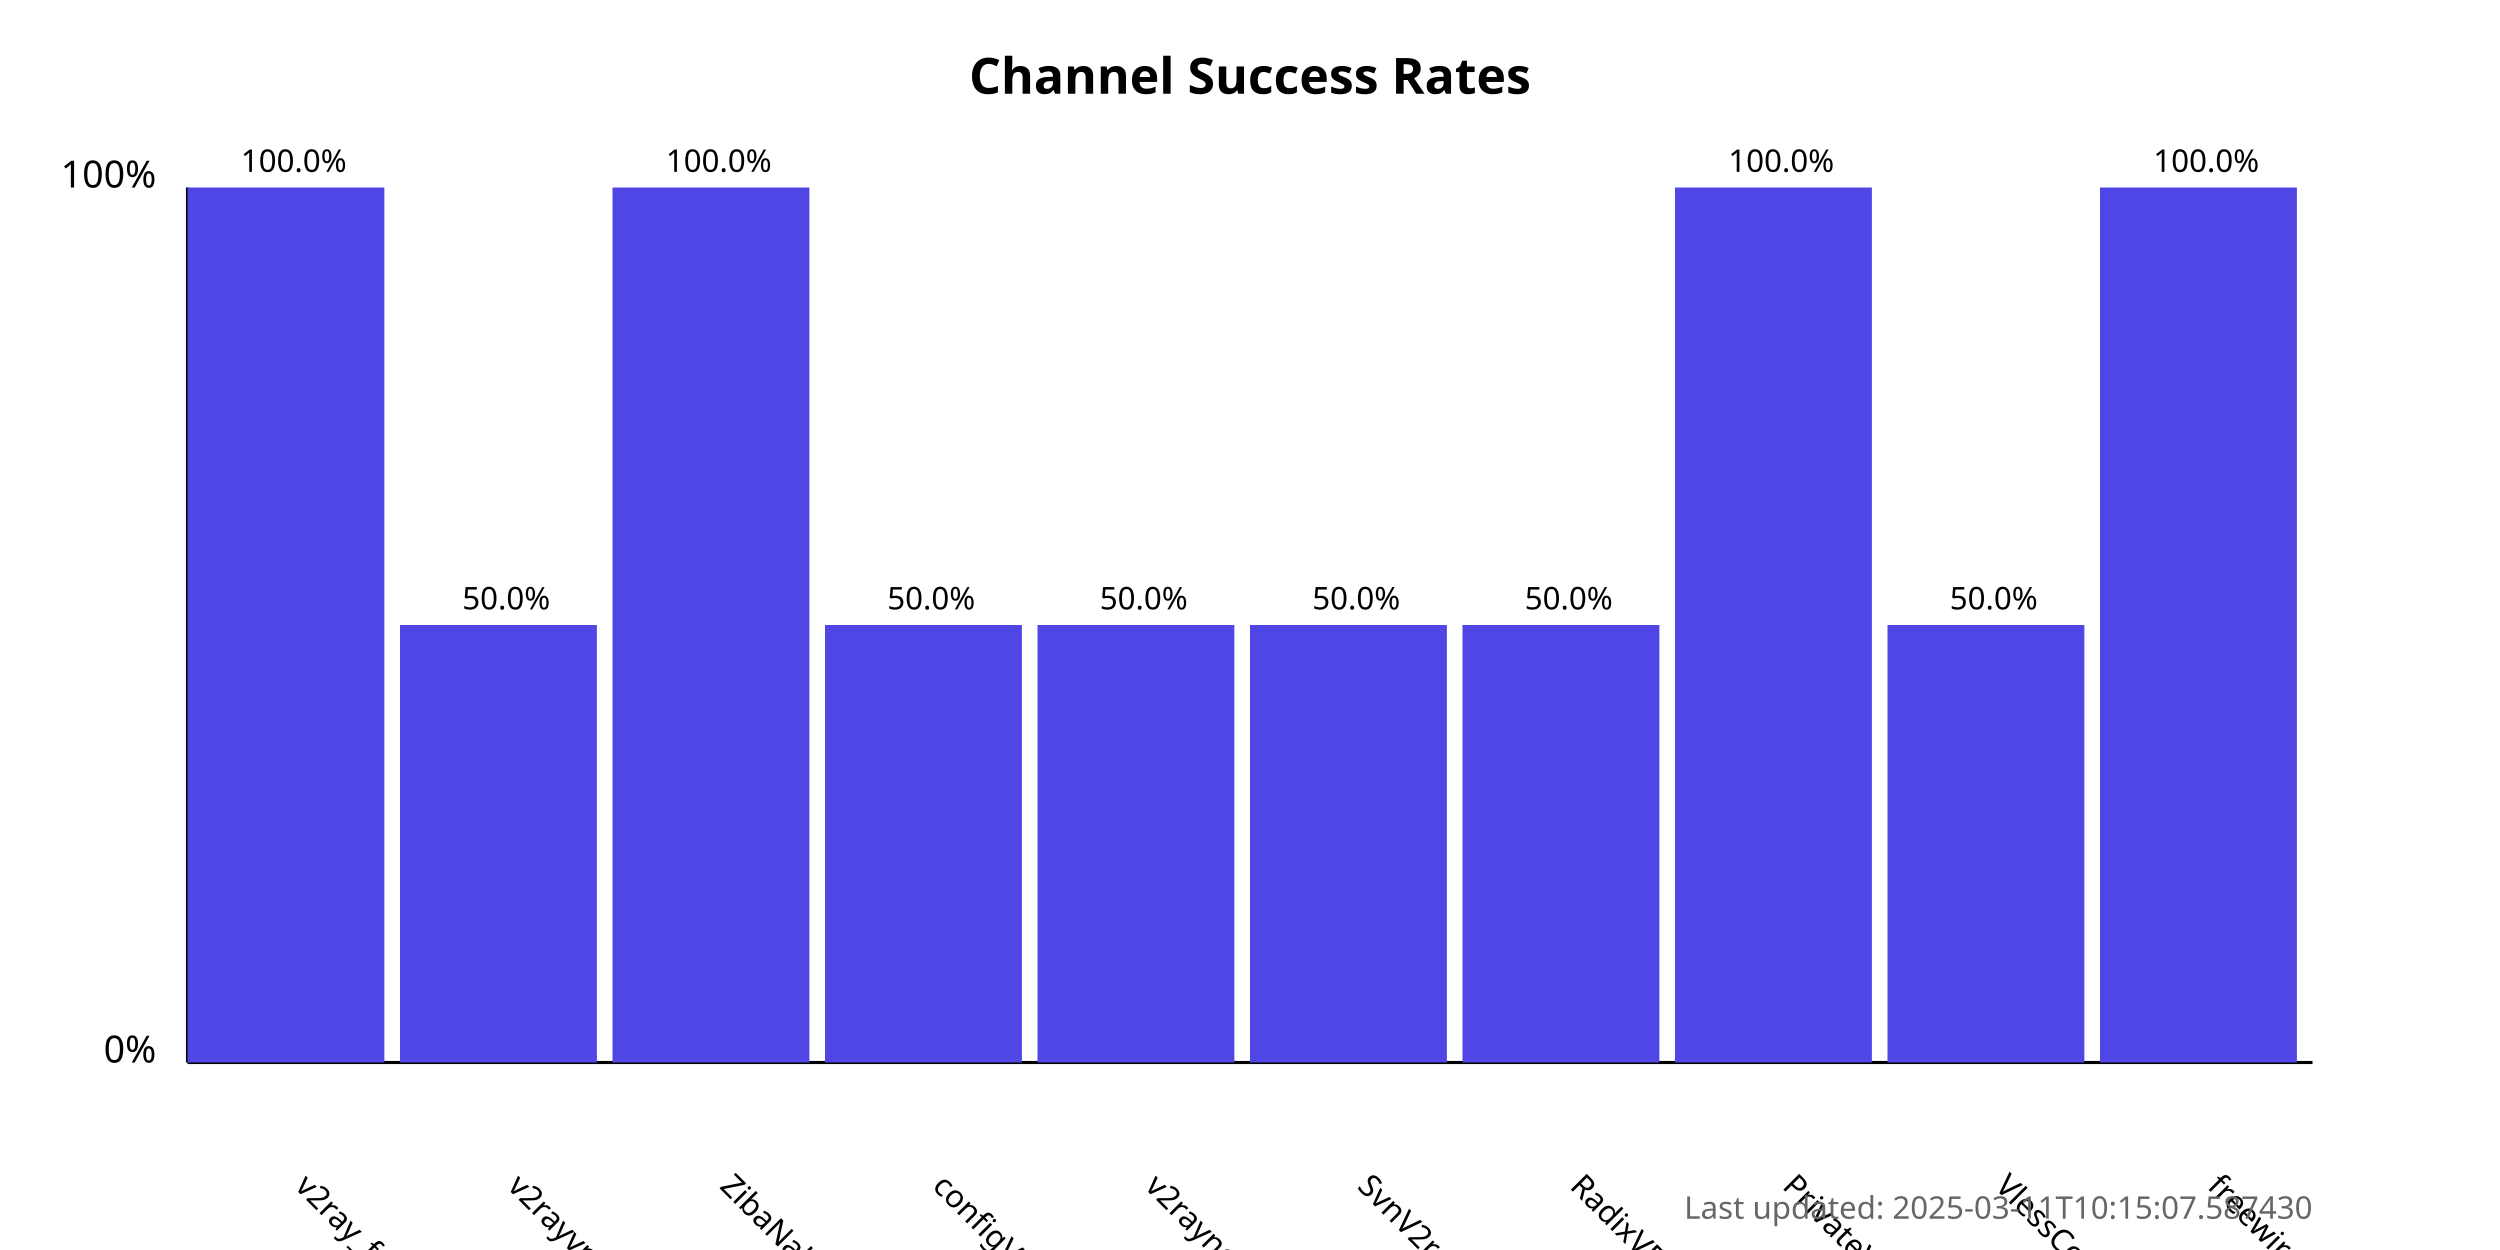
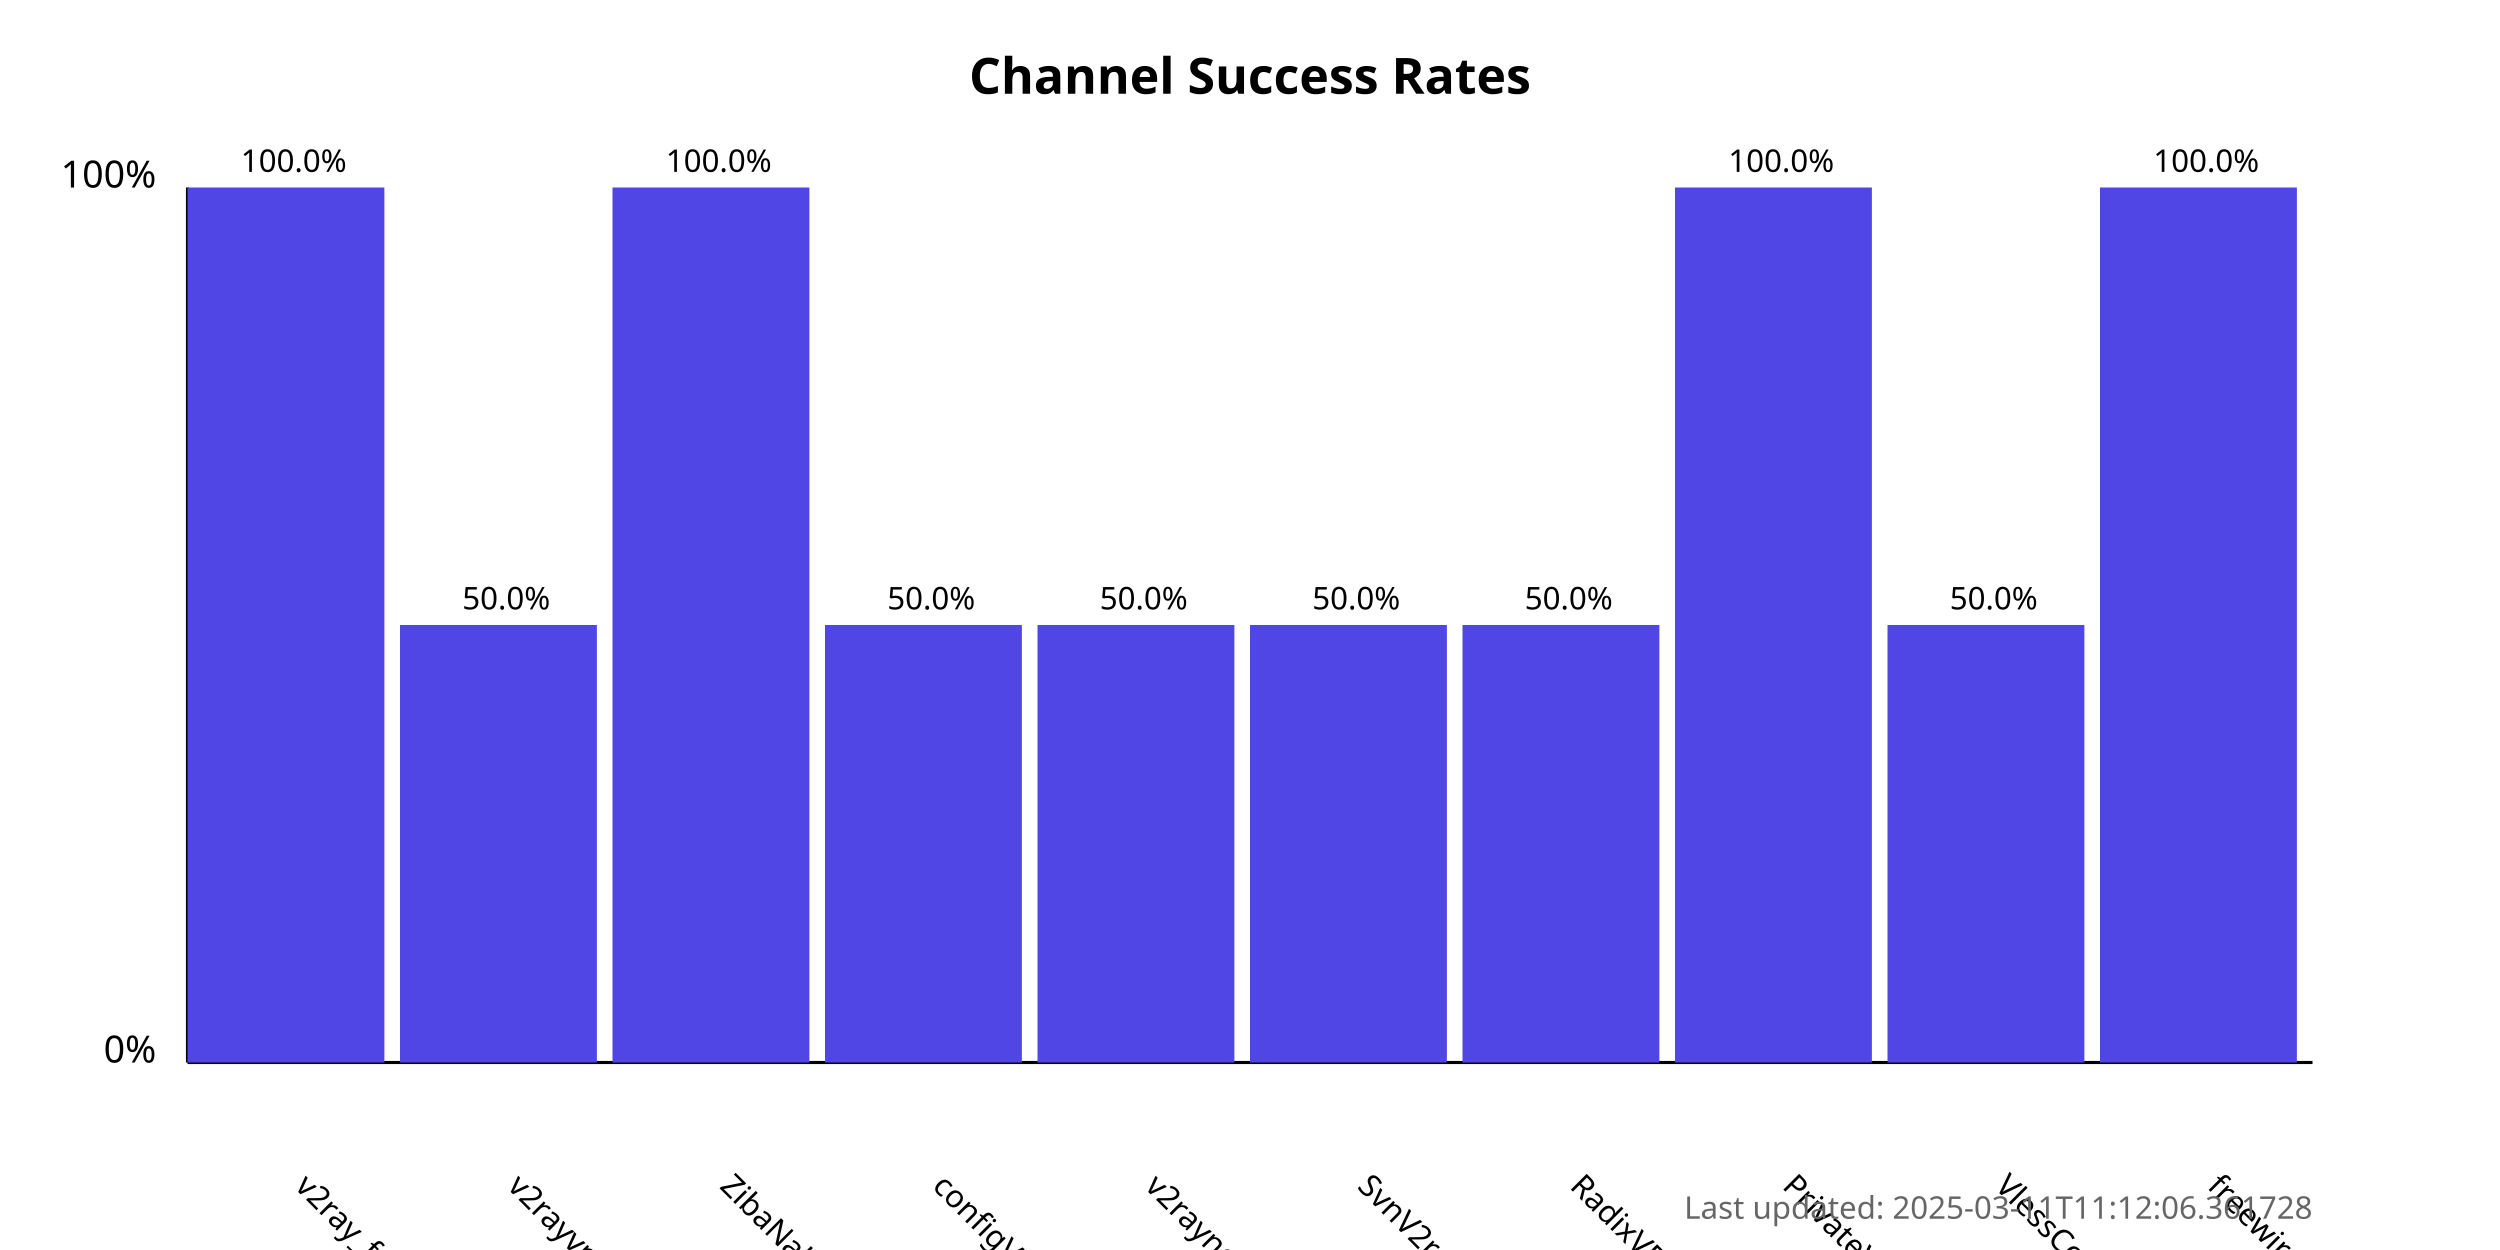
<svg xmlns="http://www.w3.org/2000/svg" width="800" height="400">
  <style>
            .chart-title { font: bold 16px sans-serif; }
            .axis-label { font: 12px sans-serif; }
            .tick-label { font: 10px sans-serif; }
            .bar { fill: #4f46e5; }
            .bar:hover { fill: #6366f1; }
            .timestamp { font: 10px sans-serif; fill: #666; }
        </style>
  <text x="400.0" y="30" text-anchor="middle" class="chart-title">
            Channel Success Rates
        </text>
  <line x1="60" y1="340" x2="60" y2="60" stroke="black" stroke-width="1" />
  <line x1="60" y1="340" x2="740" y2="340" stroke="black" stroke-width="1" />
  <text x="50" y="340" text-anchor="end" class="axis-label">0%</text>
  <text x="50" y="60" text-anchor="end" class="axis-label">100%</text>
  <g>
    <rect x="60" y="60.0" width="63.0" height="280.0" class="bar" />
    <text x="94.0" y="380" transform="rotate(45, 94.0, 380)" text-anchor="start" class="tick-label">
                v2ray_free_conf
            </text>
    <text x="94.0" y="55.0" text-anchor="middle" class="tick-label">
                100.0%
            </text>
  </g>
  <g>
    <rect x="128.0" y="200.0" width="63.0" height="140.0" class="bar" />
    <text x="162.0" y="380" transform="rotate(45, 162.0, 380)" text-anchor="start" class="tick-label">
                v2rayvpno
            </text>
    <text x="162.0" y="195.0" text-anchor="middle" class="tick-label">
                50.0%
            </text>
  </g>
  <g>
    <rect x="196.0" y="60.0" width="63.0" height="280.0" class="bar" />
    <text x="230.0" y="380" transform="rotate(45, 230.0, 380)" text-anchor="start" class="tick-label">
                ZibaNabz
            </text>
    <text x="230.0" y="55.0" text-anchor="middle" class="tick-label">
                100.0%
            </text>
  </g>
  <g>
    <rect x="264.0" y="200.0" width="63.0" height="140.0" class="bar" />
    <text x="298.0" y="380" transform="rotate(45, 298.0, 380)" text-anchor="start" class="tick-label">
                configV2rayForFree
            </text>
    <text x="298.0" y="195.0" text-anchor="middle" class="tick-label">
                50.0%
            </text>
  </g>
  <g>
    <rect x="332.0" y="200.0" width="63.0" height="140.0" class="bar" />
    <text x="366.0" y="380" transform="rotate(45, 366.0, 380)" text-anchor="start" class="tick-label">
                v2rayngvpn
            </text>
    <text x="366.0" y="195.0" text-anchor="middle" class="tick-label">
                50.0%
            </text>
  </g>
  <g>
    <rect x="400.0" y="200.0" width="63.0" height="140.0" class="bar" />
    <text x="434.0" y="380" transform="rotate(45, 434.0, 380)" text-anchor="start" class="tick-label">
                SvnV2ray
            </text>
    <text x="434.0" y="195.0" text-anchor="middle" class="tick-label">
                50.0%
            </text>
  </g>
  <g>
    <rect x="468.0" y="200.0" width="63.0" height="140.0" class="bar" />
    <text x="502.0" y="380" transform="rotate(45, 502.0, 380)" text-anchor="start" class="tick-label">
                RadixVPN
            </text>
    <text x="502.0" y="195.0" text-anchor="middle" class="tick-label">
                50.0%
            </text>
  </g>
  <g>
    <rect x="536.0" y="60.0" width="63.0" height="280.0" class="bar" />
    <text x="570.0" y="380" transform="rotate(45, 570.0, 380)" text-anchor="start" class="tick-label">
                PrivateVPNs
            </text>
    <text x="570.0" y="55.0" text-anchor="middle" class="tick-label">
                100.0%
            </text>
  </g>
  <g>
    <rect x="604.0" y="200.0" width="63.0" height="140.0" class="bar" />
    <text x="638.0" y="380" transform="rotate(45, 638.0, 380)" text-anchor="start" class="tick-label">
                VlessConfig
            </text>
    <text x="638.0" y="195.0" text-anchor="middle" class="tick-label">
                50.0%
            </text>
  </g>
  <g>
    <rect x="672.0" y="60.0" width="63.0" height="280.0" class="bar" />
    <text x="706.0" y="380" transform="rotate(45, 706.0, 380)" text-anchor="start" class="tick-label">
                freewireguard
            </text>
    <text x="706.0" y="55.0" text-anchor="middle" class="tick-label">
                100.0%
            </text>
  </g>
  <text x="740" y="390" text-anchor="end" class="timestamp">
-             Last updated: 2025-03-11T10:15:07.587430
+             Last updated: 2025-03-11T11:12:06.361728
        </text>
</svg>
